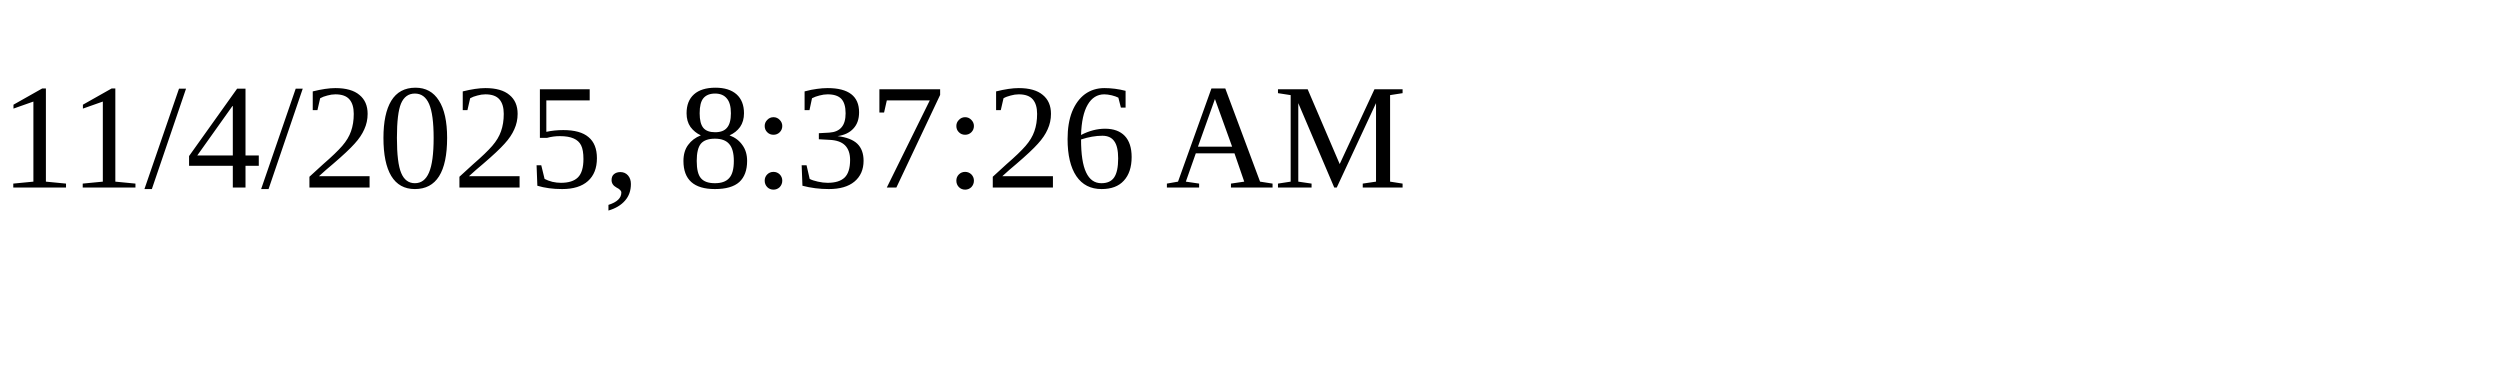
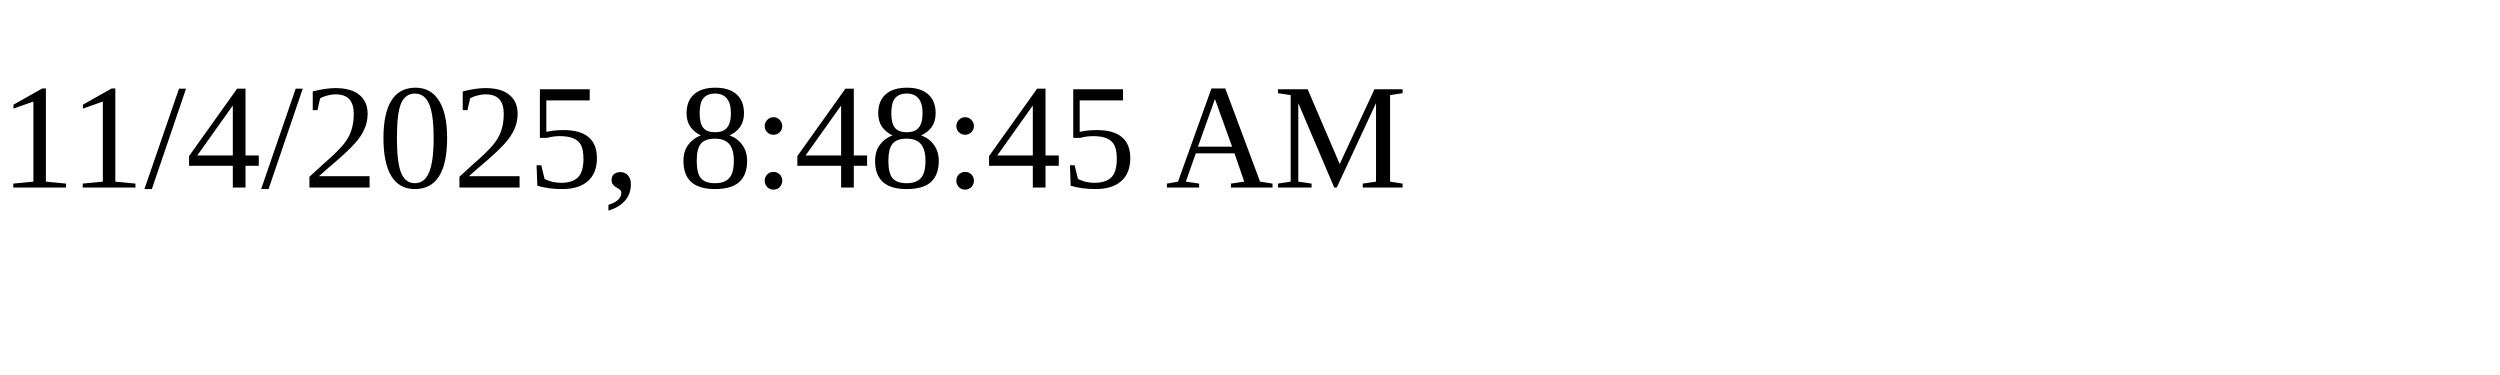
<svg xmlns="http://www.w3.org/2000/svg" height="30" width="200">
-   <text x="0" y="15">11/4/2025, 8:37:26 AM</text>
+   <text x="0" y="15">11/4/2025, 8:48:45 AM</text>
</svg>
